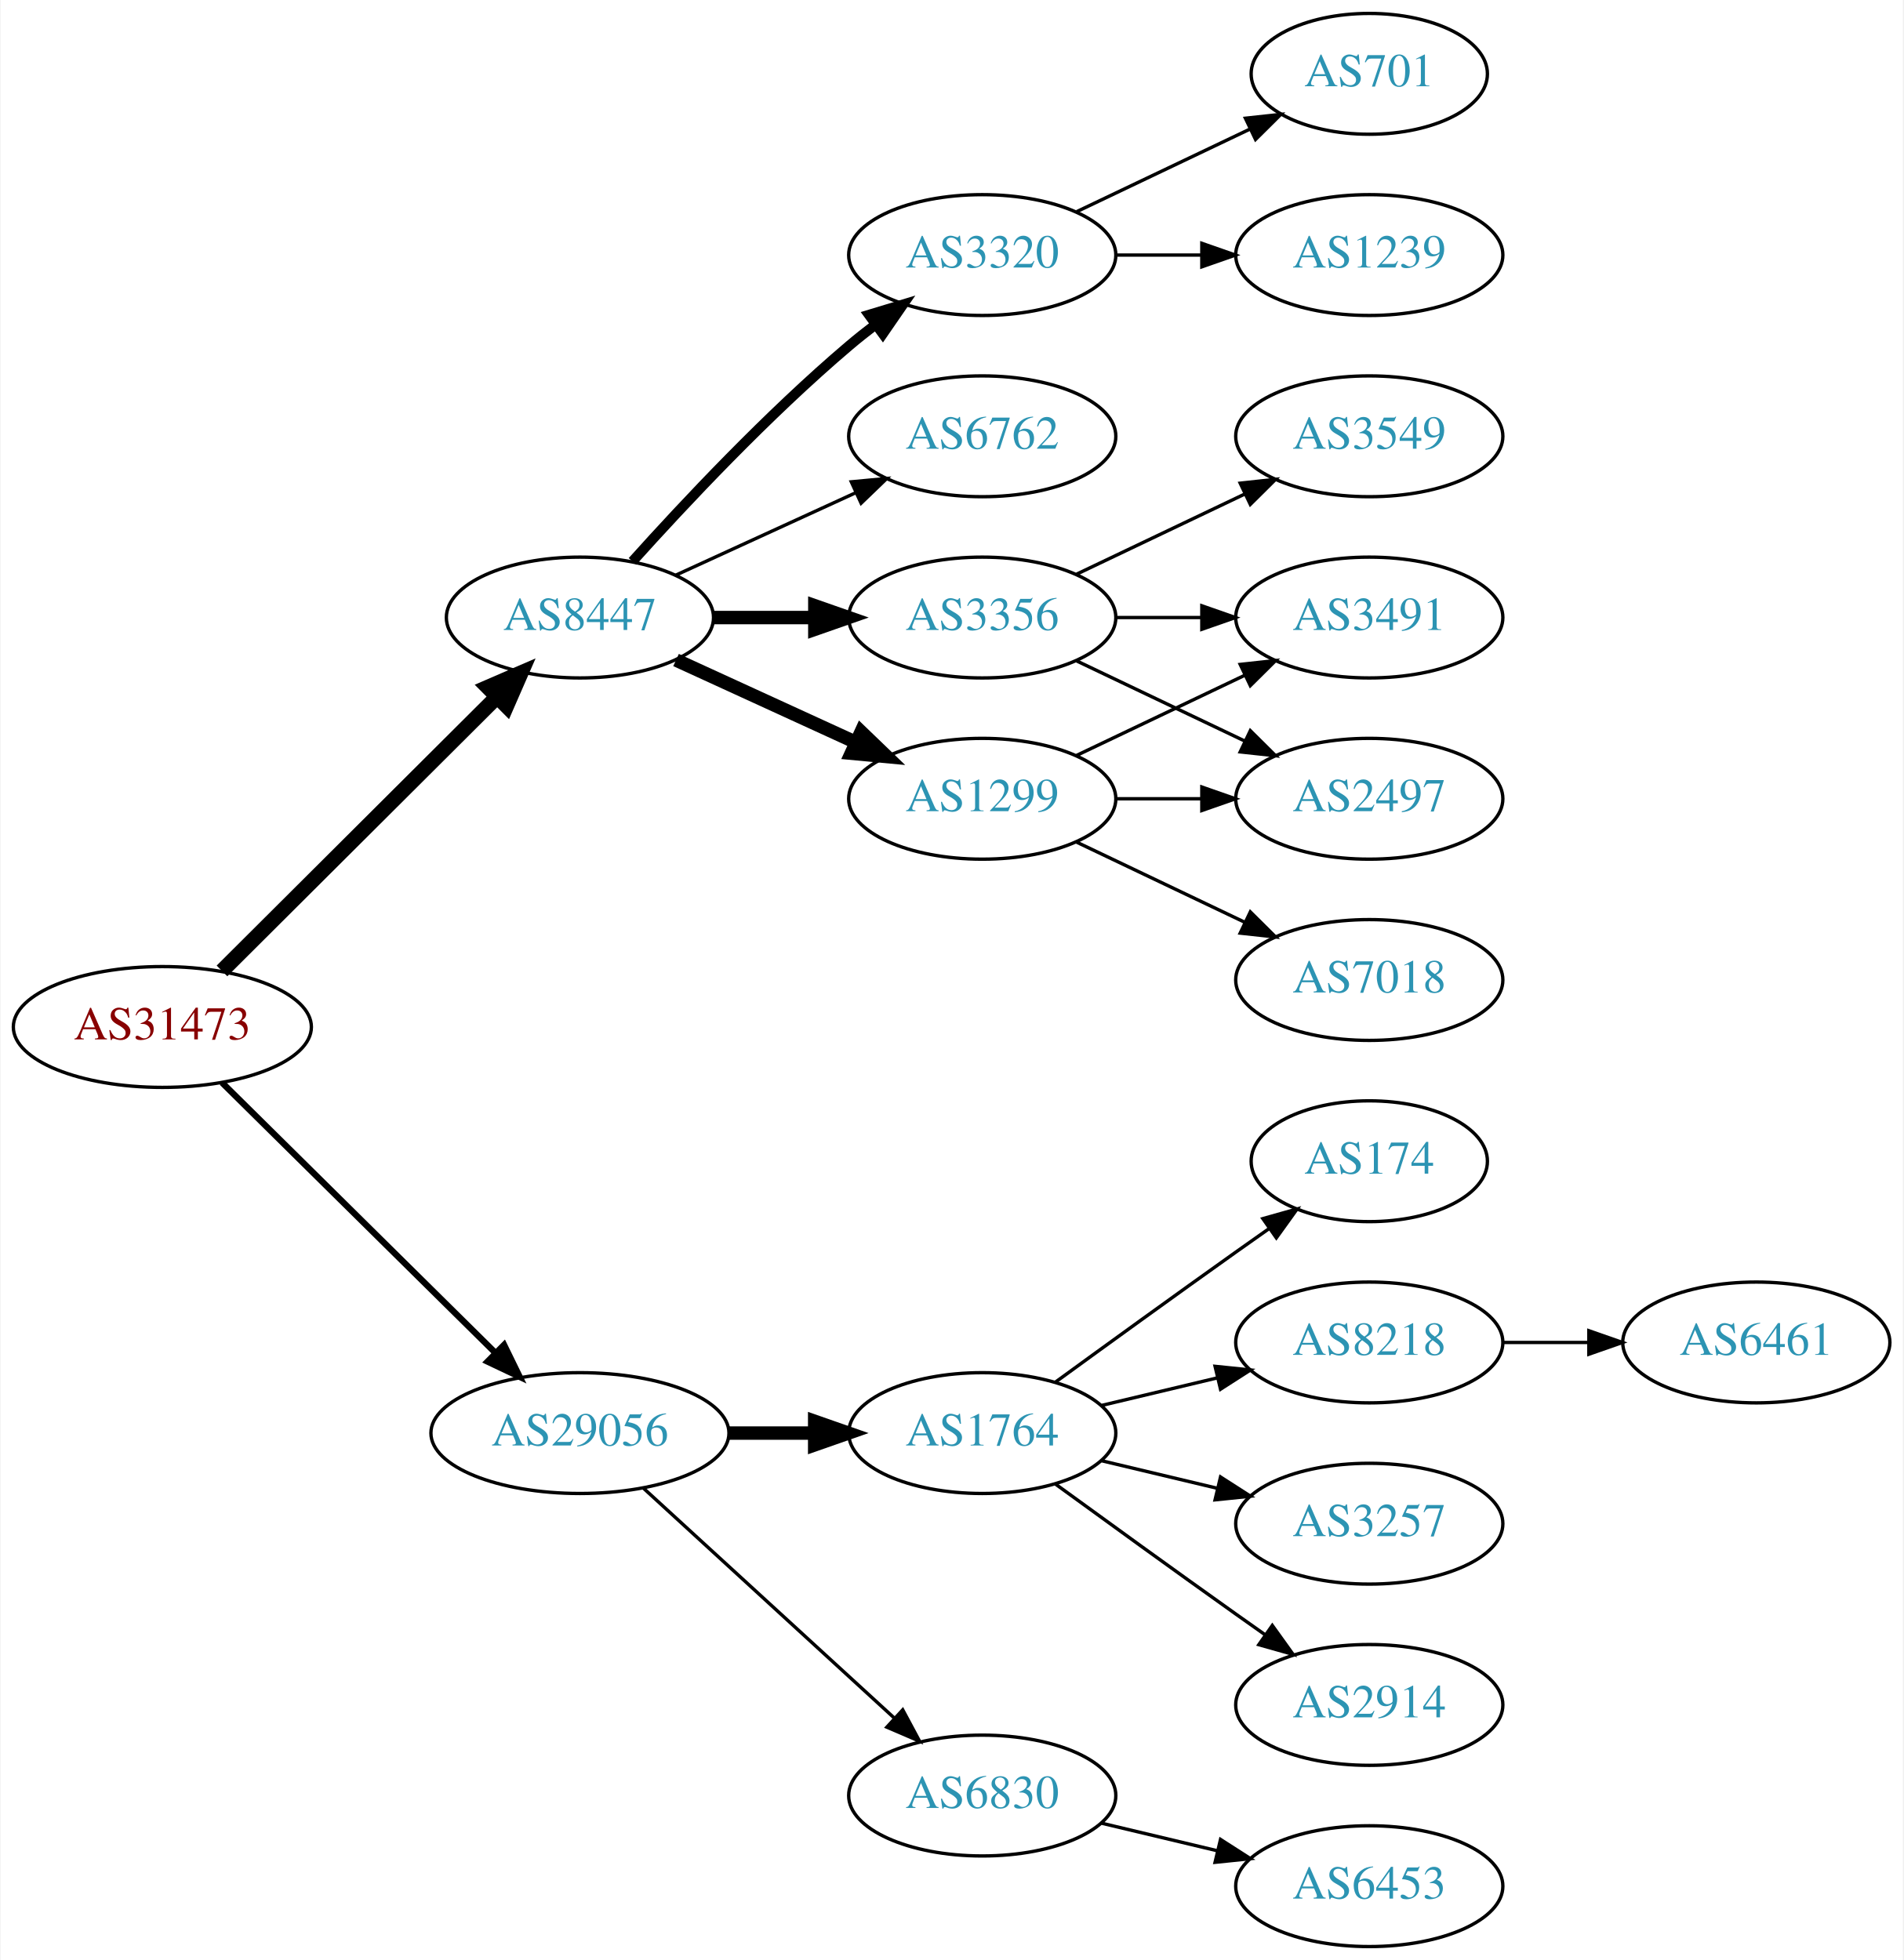
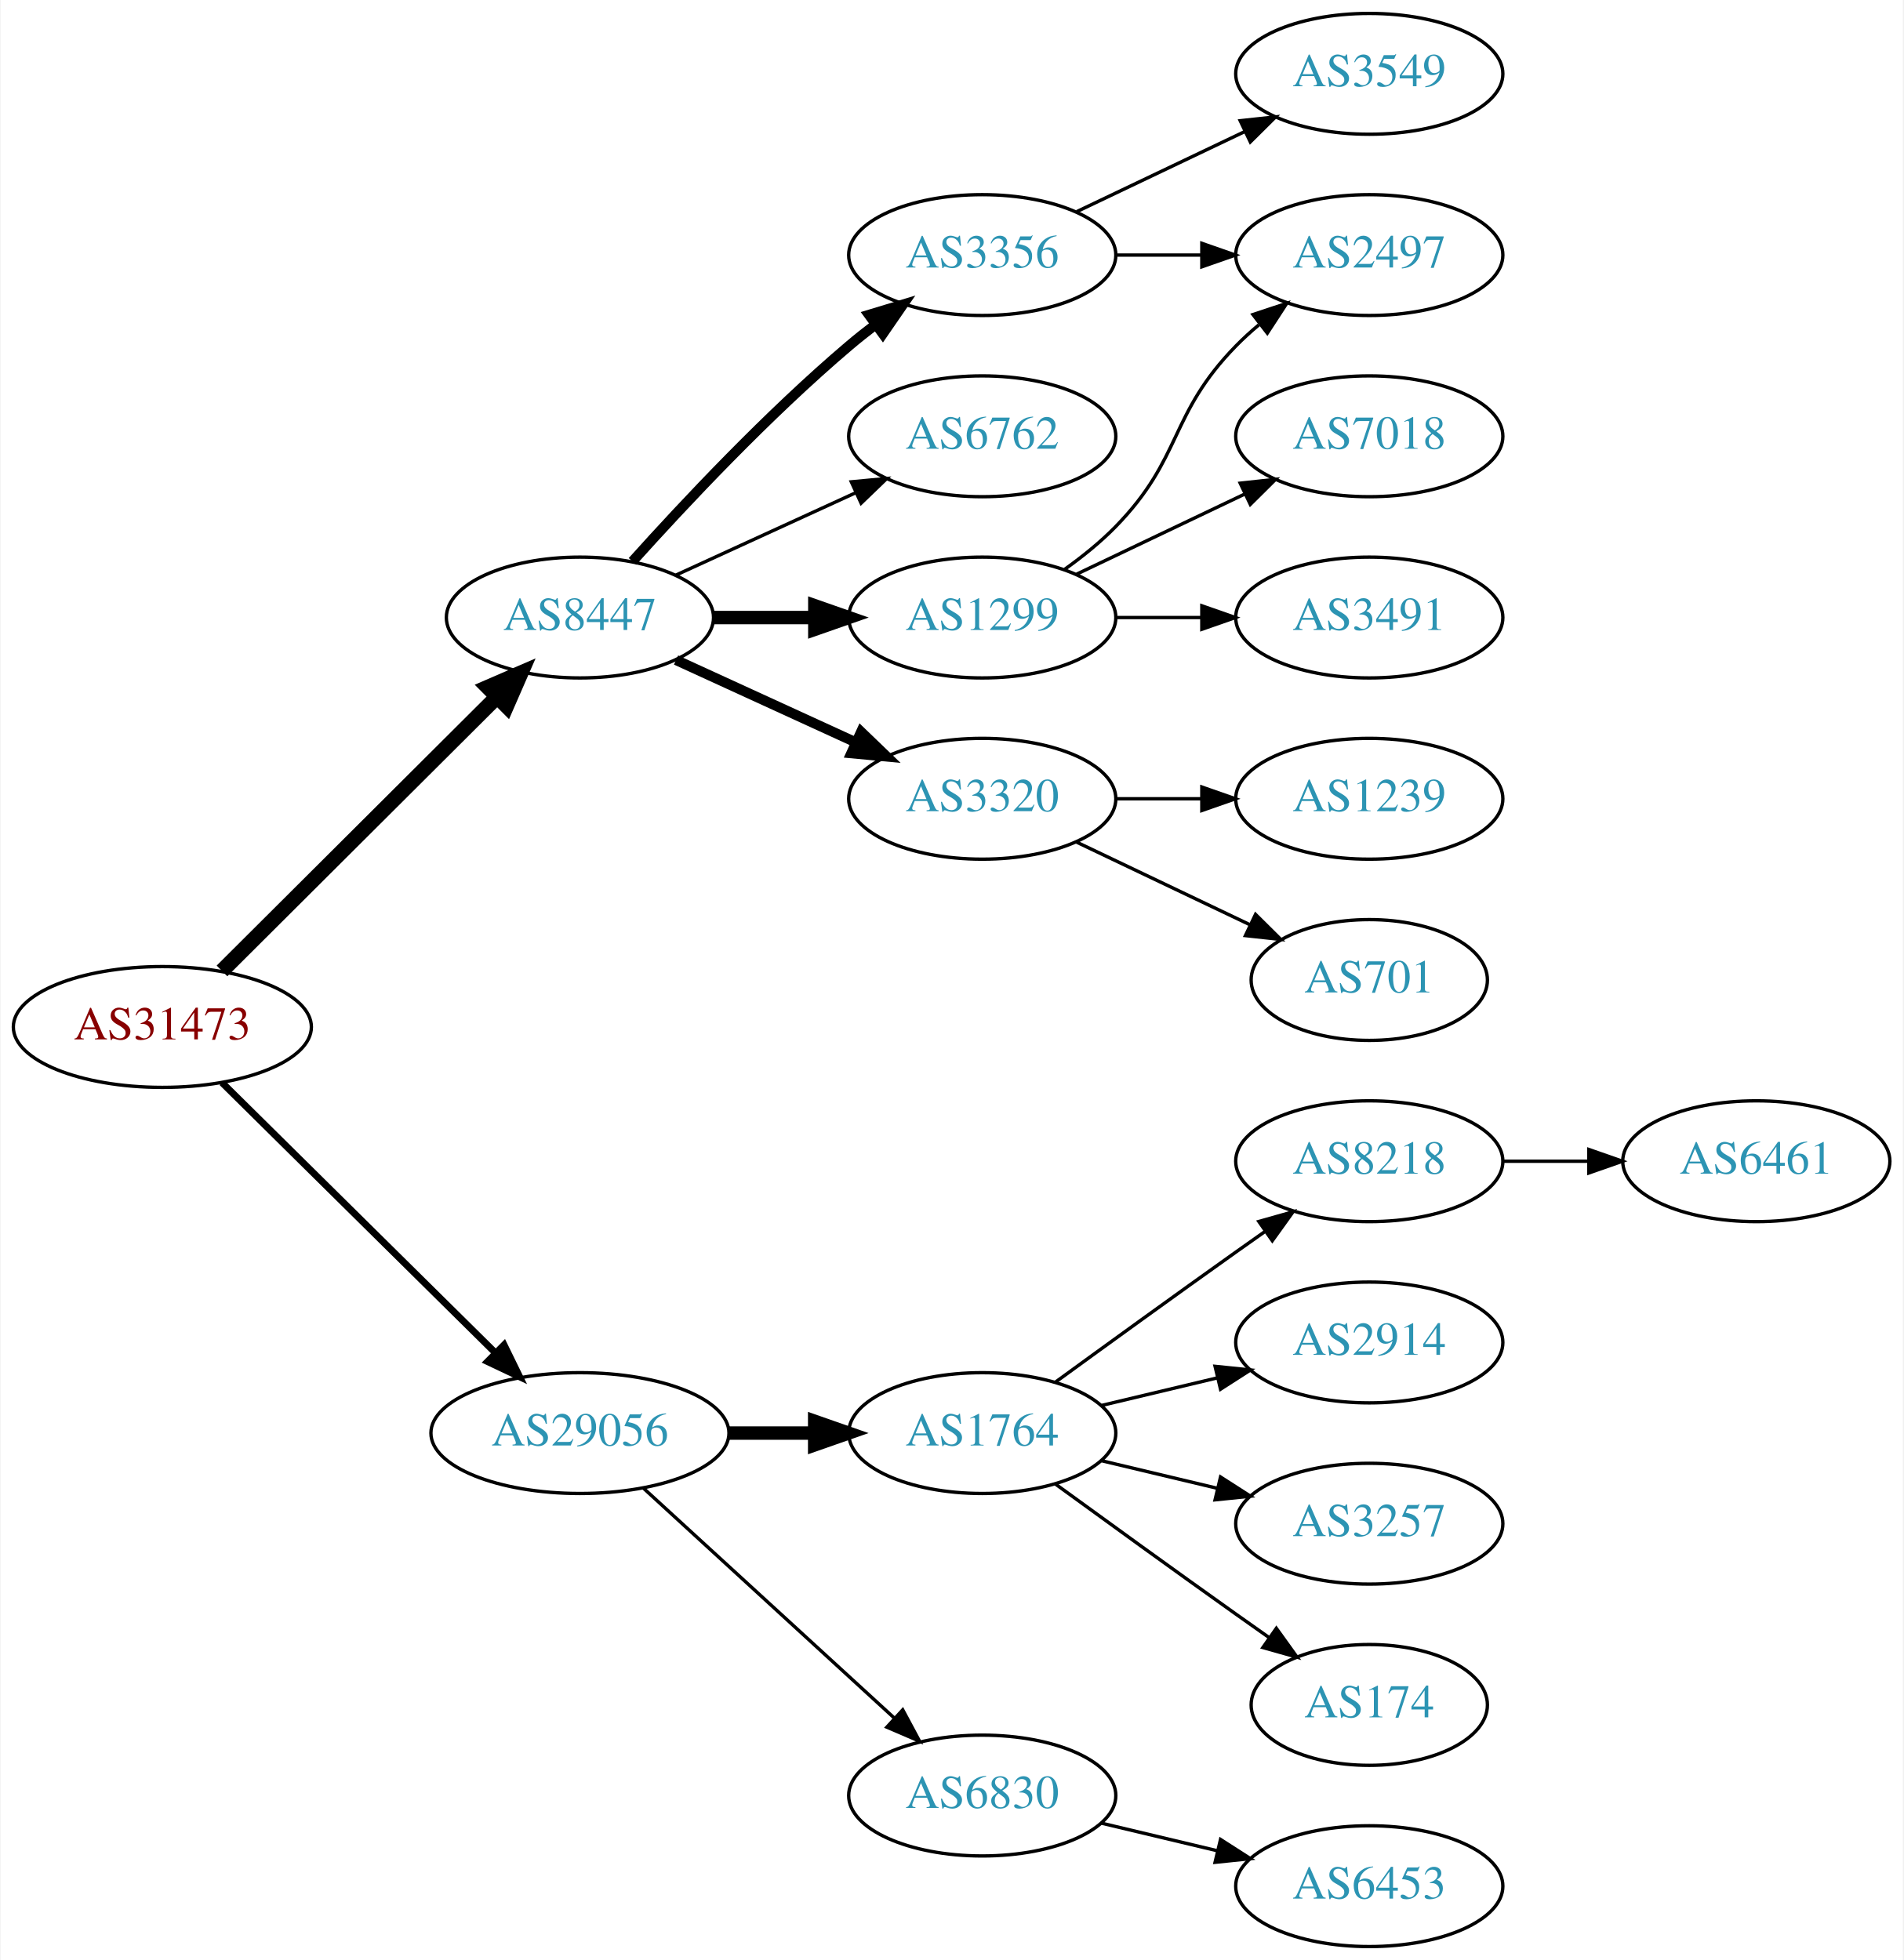
<svg xmlns="http://www.w3.org/2000/svg" xmlns:xlink="http://www.w3.org/1999/xlink" width="567pt" height="584pt" viewBox="0.00 0.00 566.66 584.00">
  <g id="graph0" class="graph" transform="scale(1 1) rotate(0) translate(4 580)">
    <polygon fill="white" stroke="none" points="-4,4 -4,-580 562.663,-580 562.663,4 -4,4" />
    <g id="node1" class="node">
      <g id="a_node1">
        <a xlink:href="/asn/31473" xlink:title="AS31473 ~ BearingPoint Technology GmbH [AT]">
          <ellipse fill="#ffffff" stroke="black" cx="44.196" cy="-274" rx="44.393" ry="18" />
          <text text-anchor="middle" x="44.196" y="-270.3" font-family="Times,serif" font-size="14.00" fill="#880000">AS31473</text>
        </a>
      </g>
    </g>
    <g id="node2" class="node">
      <g id="a_node2">
        <a xlink:href="/asn/8447" xlink:title="AS8447 ~ A1 Telekom Austria AG [AT]">
          <ellipse fill="#ffffff" stroke="black" cx="168.588" cy="-396" rx="39.794" ry="18" />
          <text text-anchor="middle" x="168.588" y="-392.3" font-family="Times,serif" font-size="14.00" fill="#2c94b3">AS8447</text>
        </a>
      </g>
    </g>
    <g id="edge1" class="edge">
      <path fill="none" stroke="black" stroke-width="4.5" d="M61.958,-290.708C83.107,-311.789 119.618,-348.183 143.687,-372.175" />
      <polygon fill="black" stroke="black" stroke-width="4.5" points="141.167,-375.223 151.029,-379.494 146.727,-369.646 141.167,-375.223" />
    </g>
    <g id="node3" class="node">
      <g id="a_node3">
        <a xlink:href="/asn/29056" xlink:title="AS29056 ~ Citycom Telekommunikation GmbH [AT]">
          <ellipse fill="#ffffff" stroke="black" cx="168.588" cy="-153" rx="44.393" ry="18" />
          <text text-anchor="middle" x="168.588" y="-149.3" font-family="Times,serif" font-size="14.00" fill="#2c94b3">AS29056</text>
        </a>
      </g>
    </g>
    <g id="edge2" class="edge">
-       <path fill="none" stroke="black" stroke-width="1.875" d="M61.958,-257.429C82.989,-236.637 119.21,-200.828 143.282,-177.029" />
-       <polygon fill="black" stroke="black" stroke-width="1.875" points="145.986,-179.279 150.636,-169.759 141.064,-174.301 145.986,-179.279" />
+       <path fill="none" stroke="black" stroke-width="2.045" d="M61.958,-257.429C82.989,-236.637 119.21,-200.828 143.282,-177.029" />
+       <polygon fill="black" stroke="black" stroke-width="2.045" points="145.986,-179.279 150.636,-169.759 141.064,-174.301 145.986,-179.279" />
    </g>
    <g id="node4" class="node">
      <g id="a_node4">
-         <a xlink:href="/asn/3356" xlink:title="AS3356 ~ Level 3 Parent, LLC [US]">
+         <a xlink:href="/asn/1299" xlink:title="AS1299 ~ Telia Carrier [EU]">
          <ellipse fill="#ffffff" stroke="black" cx="288.431" cy="-396" rx="39.794" ry="18" />
-           <text text-anchor="middle" x="288.431" y="-392.3" font-family="Times,serif" font-size="14.00" fill="#2c94b3">AS3356</text>
+           <text text-anchor="middle" x="288.431" y="-392.3" font-family="Times,serif" font-size="14.00" fill="#2c94b3">AS1299</text>
        </a>
      </g>
    </g>
    <g id="edge3" class="edge">
      <path fill="none" stroke="black" stroke-width="4" d="M208.501,-396C218.054,-396 228.404,-396 238.367,-396" />
      <polygon fill="black" stroke="black" stroke-width="4" points="238.559,-399.5 248.559,-396 238.559,-392.5 238.559,-399.5" />
    </g>
    <g id="node5" class="node">
      <g id="a_node5">
-         <a xlink:href="/asn/1299" xlink:title="AS1299 ~ Telia Carrier [EU]">
+         <a xlink:href="/asn/3320" xlink:title="AS3320 ~ DTAG [DE]">
          <ellipse fill="#ffffff" stroke="black" cx="288.431" cy="-342" rx="39.794" ry="18" />
-           <text text-anchor="middle" x="288.431" y="-338.3" font-family="Times,serif" font-size="14.00" fill="#2c94b3">AS1299</text>
+           <text text-anchor="middle" x="288.431" y="-338.3" font-family="Times,serif" font-size="14.00" fill="#2c94b3">AS3320</text>
        </a>
      </g>
    </g>
    <g id="edge4" class="edge">
-       <path fill="none" stroke="black" stroke-width="4" d="M197.217,-383.339C213.174,-376.027 233.445,-366.739 250.727,-358.819" />
-       <polygon fill="black" stroke="black" stroke-width="4" points="252.342,-361.929 259.975,-354.581 249.426,-355.565 252.342,-361.929" />
+       <path fill="none" stroke="black" stroke-width="3" d="M197.217,-383.339C213.174,-376.027 233.445,-366.739 250.727,-358.819" />
+       <polygon fill="black" stroke="black" stroke-width="3" points="252.342,-361.929 259.975,-354.581 249.426,-355.565 252.342,-361.929" />
    </g>
    <g id="node6" class="node">
      <g id="a_node6">
-         <a xlink:href="/asn/3320" xlink:title="AS3320 ~ DTAG [DE]">
+         <a xlink:href="/asn/3356" xlink:title="AS3356 ~ Level 3 Parent, LLC [US]">
          <ellipse fill="#ffffff" stroke="black" cx="288.431" cy="-504" rx="39.794" ry="18" />
-           <text text-anchor="middle" x="288.431" y="-500.3" font-family="Times,serif" font-size="14.00" fill="#2c94b3">AS3320</text>
+           <text text-anchor="middle" x="288.431" y="-500.3" font-family="Times,serif" font-size="14.00" fill="#2c94b3">AS3356</text>
        </a>
      </g>
    </g>
    <g id="edge5" class="edge">
      <path fill="none" stroke="black" stroke-width="3" d="M184.234,-412.725C199.535,-429.765 224.632,-456.523 248.784,-477 251.281,-479.117 253.942,-481.232 256.653,-483.293" />
      <polygon fill="black" stroke="black" stroke-width="3" points="254.69,-486.194 264.83,-489.266 258.819,-480.541 254.69,-486.194" />
    </g>
    <g id="node7" class="node">
      <g id="a_node7">
        <a xlink:href="/asn/6762" xlink:title="AS6762 ~ TELECOM ITALIA SPARKLE S.p.A. [IT]">
          <ellipse fill="#ffffff" stroke="black" cx="288.431" cy="-450" rx="39.794" ry="18" />
          <text text-anchor="middle" x="288.431" y="-446.3" font-family="Times,serif" font-size="14.00" fill="#2c94b3">AS6762</text>
        </a>
      </g>
    </g>
    <g id="edge6" class="edge">
      <path fill="none" stroke="black" d="M197.217,-408.661C213.174,-415.973 233.445,-425.261 250.727,-433.181" />
      <polygon fill="black" stroke="black" points="249.426,-436.435 259.975,-437.419 252.342,-430.071 249.426,-436.435" />
    </g>
    <g id="node14" class="node">
      <g id="a_node14">
        <a xlink:href="/asn/1764" xlink:title="AS1764 ~ NEXTLAYER-AS [AT]">
          <ellipse fill="#ffffff" stroke="black" cx="288.431" cy="-153" rx="39.794" ry="18" />
          <text text-anchor="middle" x="288.431" y="-149.3" font-family="Times,serif" font-size="14.00" fill="#2c94b3">AS1764</text>
        </a>
      </g>
    </g>
-     <g id="edge15" class="edge">
+     <g id="edge14" class="edge">
      <path fill="none" stroke="black" stroke-width="4" d="M212.799,-153C221.112,-153 229.875,-153 238.357,-153" />
      <polygon fill="black" stroke="black" stroke-width="4" points="238.516,-156.5 248.516,-153 238.516,-149.5 238.516,-156.5" />
    </g>
    <g id="node15" class="node">
      <g id="a_node15">
        <a xlink:href="/asn/6830" xlink:title="AS6830 ~ LibertyGlobal [AT]">
          <ellipse fill="#ffffff" stroke="black" cx="288.431" cy="-45" rx="39.794" ry="18" />
          <text text-anchor="middle" x="288.431" y="-41.3" font-family="Times,serif" font-size="14.00" fill="#2c94b3">AS6830</text>
        </a>
      </g>
    </g>
-     <g id="edge16" class="edge">
+     <g id="edge15" class="edge">
      <path fill="none" stroke="black" d="M187.486,-136.597C207.414,-118.333 239.772,-88.678 262.249,-68.079" />
      <polygon fill="black" stroke="black" points="264.743,-70.54 269.751,-61.203 260.014,-65.38 264.743,-70.54" />
    </g>
    <g id="node8" class="node">
      <g id="a_node8">
-         <a xlink:href="/asn/3549" xlink:title="AS3549 ~ Level 3 Parent, LLC [US]">
-           <ellipse fill="#ffffff" stroke="black" cx="403.724" cy="-450" rx="39.794" ry="18" />
-           <text text-anchor="middle" x="403.724" y="-446.3" font-family="Times,serif" font-size="14.00" fill="#2c94b3">AS3549</text>
+         <a xlink:href="/asn/3491" xlink:title="AS3491 ~ PCCW Global, Inc. [US]">
+           <ellipse fill="#ffffff" stroke="black" cx="403.724" cy="-396" rx="39.794" ry="18" />
+           <text text-anchor="middle" x="403.724" y="-392.3" font-family="Times,serif" font-size="14.00" fill="#2c94b3">AS3491</text>
        </a>
      </g>
    </g>
    <g id="edge7" class="edge">
-       <path fill="none" stroke="black" d="M316.567,-408.934C331.561,-416.081 350.382,-425.052 366.605,-432.785" />
-       <polygon fill="black" stroke="black" points="365.276,-436.028 375.809,-437.171 368.288,-429.709 365.276,-436.028" />
+       <path fill="none" stroke="black" d="M328.103,-396C336.306,-396 345.07,-396 353.602,-396" />
+       <polygon fill="black" stroke="black" points="353.841,-399.5 363.841,-396 353.841,-392.5 353.841,-399.5" />
    </g>
    <g id="node9" class="node">
      <g id="a_node9">
        <a xlink:href="/asn/2497" xlink:title="AS2497 ~ Internet Initiative Japan Inc. [JP]">
-           <ellipse fill="#ffffff" stroke="black" cx="403.724" cy="-342" rx="39.794" ry="18" />
-           <text text-anchor="middle" x="403.724" y="-338.3" font-family="Times,serif" font-size="14.00" fill="#2c94b3">AS2497</text>
+           <ellipse fill="#ffffff" stroke="black" cx="403.724" cy="-504" rx="39.794" ry="18" />
+           <text text-anchor="middle" x="403.724" y="-500.3" font-family="Times,serif" font-size="14.00" fill="#2c94b3">AS2497</text>
        </a>
      </g>
    </g>
    <g id="edge8" class="edge">
-       <path fill="none" stroke="black" d="M316.567,-383.066C331.561,-375.919 350.382,-366.948 366.605,-359.215" />
-       <polygon fill="black" stroke="black" points="368.288,-362.291 375.809,-354.829 365.276,-355.972 368.288,-362.291" />
+       <path fill="none" stroke="black" d="M313.025,-410.389C318.281,-414.148 323.613,-418.437 328.077,-423 348.25,-443.617 343.905,-456.383 364.077,-477 366.17,-479.139 368.453,-481.218 370.83,-483.21" />
+       <polygon fill="black" stroke="black" points="369.074,-486.275 379.13,-489.611 373.349,-480.732 369.074,-486.275" />
    </g>
    <g id="node10" class="node">
      <g id="a_node10">
-         <a xlink:href="/asn/3491" xlink:title="AS3491 ~ PCCW Global, Inc. [US]">
-           <ellipse fill="#ffffff" stroke="black" cx="403.724" cy="-396" rx="39.794" ry="18" />
-           <text text-anchor="middle" x="403.724" y="-392.3" font-family="Times,serif" font-size="14.00" fill="#2c94b3">AS3491</text>
+         <a xlink:href="/asn/7018" xlink:title="AS7018 ~ AT&amp;T Services, Inc. [US]">
+           <ellipse fill="#ffffff" stroke="black" cx="403.724" cy="-450" rx="39.794" ry="18" />
+           <text text-anchor="middle" x="403.724" y="-446.3" font-family="Times,serif" font-size="14.00" fill="#2c94b3">AS7018</text>
        </a>
      </g>
    </g>
    <g id="edge9" class="edge">
-       <path fill="none" stroke="black" d="M328.103,-396C336.306,-396 345.07,-396 353.602,-396" />
-       <polygon fill="black" stroke="black" points="353.841,-399.5 363.841,-396 353.841,-392.5 353.841,-399.5" />
-     </g>
-     <g id="edge12" class="edge">
+       <path fill="none" stroke="black" d="M316.567,-408.934C331.561,-416.081 350.382,-425.052 366.605,-432.785" />
+       <polygon fill="black" stroke="black" points="365.276,-436.028 375.809,-437.171 368.288,-429.709 365.276,-436.028" />
+     </g>
+     <g id="node11" class="node">
+       <g id="a_node11">
+         <a xlink:href="/asn/1239" xlink:title="AS1239 ~ Sprint [US]">
+           <ellipse fill="#ffffff" stroke="black" cx="403.724" cy="-342" rx="39.794" ry="18" />
+           <text text-anchor="middle" x="403.724" y="-338.3" font-family="Times,serif" font-size="14.00" fill="#2c94b3">AS1239</text>
+         </a>
+       </g>
+     </g>
+     <g id="edge10" class="edge">
      <path fill="none" stroke="black" d="M328.103,-342C336.306,-342 345.07,-342 353.602,-342" />
      <polygon fill="black" stroke="black" points="353.841,-345.5 363.841,-342 353.841,-338.5 353.841,-345.5" />
    </g>
-     <g id="edge10" class="edge">
-       <path fill="none" stroke="black" d="M316.567,-354.934C331.561,-362.081 350.382,-371.052 366.605,-378.785" />
-       <polygon fill="black" stroke="black" points="365.276,-382.028 375.809,-383.171 368.288,-375.709 365.276,-382.028" />
-     </g>
-     <g id="node11" class="node">
-       <g id="a_node11">
-         <a xlink:href="/asn/7018" xlink:title="AS7018 ~ AT&amp;T Services, Inc. [US]">
-           <ellipse fill="#ffffff" stroke="black" cx="403.724" cy="-288" rx="39.794" ry="18" />
-           <text text-anchor="middle" x="403.724" y="-284.3" font-family="Times,serif" font-size="14.00" fill="#2c94b3">AS7018</text>
-         </a>
-       </g>
-     </g>
-     <g id="edge11" class="edge">
-       <path fill="none" stroke="black" d="M316.567,-329.066C331.561,-321.919 350.382,-312.948 366.605,-305.215" />
-       <polygon fill="black" stroke="black" points="368.288,-308.291 375.809,-300.829 365.276,-301.972 368.288,-308.291" />
-     </g>
    <g id="node12" class="node">
      <g id="a_node12">
-         <a xlink:href="/asn/1239" xlink:title="AS1239 ~ Sprint [US]">
-           <ellipse fill="#ffffff" stroke="black" cx="403.724" cy="-504" rx="39.794" ry="18" />
-           <text text-anchor="middle" x="403.724" y="-500.3" font-family="Times,serif" font-size="14.00" fill="#2c94b3">AS1239</text>
-         </a>
-       </g>
-     </g>
-     <g id="edge13" class="edge">
+         <a xlink:href="/asn/701" xlink:title="AS701 ~ UUNET [US]">
+           <ellipse fill="#ffffff" stroke="black" cx="403.724" cy="-288" rx="35.194" ry="18" />
+           <text text-anchor="middle" x="403.724" y="-284.3" font-family="Times,serif" font-size="14.00" fill="#2c94b3">AS701</text>
+         </a>
+       </g>
+     </g>
+     <g id="edge11" class="edge">
+       <path fill="none" stroke="black" d="M316.567,-329.066C331.999,-321.71 351.485,-312.423 368.02,-304.541" />
+       <polygon fill="black" stroke="black" points="369.84,-307.551 377.361,-300.089 366.828,-301.232 369.84,-307.551" />
+     </g>
+     <g id="edge12" class="edge">
      <path fill="none" stroke="black" d="M328.103,-504C336.306,-504 345.07,-504 353.602,-504" />
      <polygon fill="black" stroke="black" points="353.841,-507.5 363.841,-504 353.841,-500.5 353.841,-507.5" />
    </g>
    <g id="node13" class="node">
      <g id="a_node13">
-         <a xlink:href="/asn/701" xlink:title="AS701 ~ UUNET [US]">
-           <ellipse fill="#ffffff" stroke="black" cx="403.724" cy="-558" rx="35.194" ry="18" />
-           <text text-anchor="middle" x="403.724" y="-554.3" font-family="Times,serif" font-size="14.00" fill="#2c94b3">AS701</text>
-         </a>
-       </g>
-     </g>
-     <g id="edge14" class="edge">
-       <path fill="none" stroke="black" d="M316.567,-516.934C331.999,-524.29 351.485,-533.577 368.02,-541.459" />
-       <polygon fill="black" stroke="black" points="366.828,-544.768 377.361,-545.911 369.84,-538.449 366.828,-544.768" />
+         <a xlink:href="/asn/3549" xlink:title="AS3549 ~ Level 3 Parent, LLC [US]">
+           <ellipse fill="#ffffff" stroke="black" cx="403.724" cy="-558" rx="39.794" ry="18" />
+           <text text-anchor="middle" x="403.724" y="-554.3" font-family="Times,serif" font-size="14.00" fill="#2c94b3">AS3549</text>
+         </a>
+       </g>
+     </g>
+     <g id="edge13" class="edge">
+       <path fill="none" stroke="black" d="M316.567,-516.934C331.561,-524.081 350.382,-533.052 366.605,-540.785" />
+       <polygon fill="black" stroke="black" points="365.276,-544.028 375.809,-545.171 368.288,-537.709 365.276,-544.028" />
    </g>
    <g id="node16" class="node">
      <g id="a_node16">
+         <a xlink:href="/asn/174" xlink:title="AS174 ~ Cogent Communications [US]">
+           <ellipse fill="#ffffff" stroke="black" cx="403.724" cy="-72" rx="35.194" ry="18" />
+           <text text-anchor="middle" x="403.724" y="-68.3" font-family="Times,serif" font-size="14.00" fill="#2c94b3">AS174</text>
+         </a>
+       </g>
+     </g>
+     <g id="edge16" class="edge">
+       <path fill="none" stroke="black" d="M310.279,-137.778C325.213,-126.909 345.827,-111.975 364.077,-99 367.288,-96.718 370.657,-94.339 374.011,-91.982" />
+       <polygon fill="black" stroke="black" points="376.039,-94.834 382.222,-86.23 372.023,-89.101 376.039,-94.834" />
+     </g>
+     <g id="node17" class="node">
+       <g id="a_node17">
        <a xlink:href="/asn/8218" xlink:title="AS8218 ~ legacy Neotelecoms [FR]">
+           <ellipse fill="#ffffff" stroke="black" cx="403.724" cy="-234" rx="39.794" ry="18" />
+           <text text-anchor="middle" x="403.724" y="-230.3" font-family="Times,serif" font-size="14.00" fill="#2c94b3">AS8218</text>
+         </a>
+       </g>
+     </g>
+     <g id="edge17" class="edge">
+       <path fill="none" stroke="black" d="M310.279,-168.222C325.213,-179.091 345.827,-194.025 364.077,-207 366.898,-209.005 369.841,-211.085 372.789,-213.159" />
+       <polygon fill="black" stroke="black" points="370.816,-216.05 381.013,-218.926 374.835,-210.319 370.816,-216.05" />
+     </g>
+     <g id="node18" class="node">
+       <g id="a_node18">
+         <a xlink:href="/asn/2914" xlink:title="AS2914 ~ NTT America, Inc. [US]">
          <ellipse fill="#ffffff" stroke="black" cx="403.724" cy="-180" rx="39.794" ry="18" />
-           <text text-anchor="middle" x="403.724" y="-176.3" font-family="Times,serif" font-size="14.00" fill="#2c94b3">AS8218</text>
-         </a>
-       </g>
-     </g>
-     <g id="edge17" class="edge">
+           <text text-anchor="middle" x="403.724" y="-176.3" font-family="Times,serif" font-size="14.00" fill="#2c94b3">AS2914</text>
+         </a>
+       </g>
+     </g>
+     <g id="edge18" class="edge">
      <path fill="none" stroke="black" d="M324.038,-161.248C334.909,-163.838 347.064,-166.735 358.506,-169.462" />
      <polygon fill="black" stroke="black" points="357.789,-172.889 368.328,-171.803 359.412,-166.08 357.789,-172.889" />
    </g>
-     <g id="node17" class="node">
-       <g id="a_node17">
+     <g id="node19" class="node">
+       <g id="a_node19">
        <a xlink:href="/asn/3257" xlink:title="AS3257 ~ GTT [DE]">
          <ellipse fill="#ffffff" stroke="black" cx="403.724" cy="-126" rx="39.794" ry="18" />
          <text text-anchor="middle" x="403.724" y="-122.3" font-family="Times,serif" font-size="14.00" fill="#2c94b3">AS3257</text>
        </a>
      </g>
    </g>
-     <g id="edge18" class="edge">
+     <g id="edge19" class="edge">
      <path fill="none" stroke="black" d="M324.038,-144.752C334.909,-142.162 347.064,-139.265 358.506,-136.538" />
      <polygon fill="black" stroke="black" points="359.412,-139.92 368.328,-134.197 357.789,-133.111 359.412,-139.92" />
-     </g>
-     <g id="node18" class="node">
-       <g id="a_node18">
-         <a xlink:href="/asn/2914" xlink:title="AS2914 ~ NTT America, Inc. [US]">
-           <ellipse fill="#ffffff" stroke="black" cx="403.724" cy="-72" rx="39.794" ry="18" />
-           <text text-anchor="middle" x="403.724" y="-68.3" font-family="Times,serif" font-size="14.00" fill="#2c94b3">AS2914</text>
-         </a>
-       </g>
-     </g>
-     <g id="edge19" class="edge">
-       <path fill="none" stroke="black" d="M310.279,-137.778C325.213,-126.909 345.827,-111.975 364.077,-99 366.898,-96.995 369.841,-94.915 372.789,-92.841" />
-       <polygon fill="black" stroke="black" points="374.835,-95.681 381.013,-87.074 370.816,-89.95 374.835,-95.681" />
-     </g>
-     <g id="node19" class="node">
-       <g id="a_node19">
-         <a xlink:href="/asn/174" xlink:title="AS174 ~ Cogent Communications [US]">
-           <ellipse fill="#ffffff" stroke="black" cx="403.724" cy="-234" rx="35.194" ry="18" />
-           <text text-anchor="middle" x="403.724" y="-230.3" font-family="Times,serif" font-size="14.00" fill="#2c94b3">AS174</text>
-         </a>
-       </g>
-     </g>
-     <g id="edge20" class="edge">
-       <path fill="none" stroke="black" d="M310.279,-168.222C325.213,-179.091 345.827,-194.025 364.077,-207 367.288,-209.282 370.657,-211.661 374.011,-214.018" />
-       <polygon fill="black" stroke="black" points="372.023,-216.899 382.222,-219.77 376.039,-211.166 372.023,-216.899" />
    </g>
    <g id="node21" class="node">
      <g id="a_node21">
        <a xlink:href="/asn/6453" xlink:title="AS6453 ~ TATA COMMUNICATIONS (AMERICA) INC [US]">
          <ellipse fill="#ffffff" stroke="black" cx="403.724" cy="-18" rx="39.794" ry="18" />
          <text text-anchor="middle" x="403.724" y="-14.3" font-family="Times,serif" font-size="14.00" fill="#2c94b3">AS6453</text>
        </a>
      </g>
    </g>
-     <g id="edge22" class="edge">
+     <g id="edge21" class="edge">
      <path fill="none" stroke="black" d="M324.038,-36.752C334.909,-34.162 347.064,-31.265 358.506,-28.538" />
      <polygon fill="black" stroke="black" points="359.412,-31.92 368.328,-26.197 357.789,-25.111 359.412,-31.92" />
    </g>
    <g id="node20" class="node">
      <g id="a_node20">
        <a xlink:href="/asn/6461" xlink:title="AS6461 ~ Zayo Bandwidth [US]">
-           <ellipse fill="#ffffff" stroke="black" cx="519.017" cy="-180" rx="39.794" ry="18" />
-           <text text-anchor="middle" x="519.017" y="-176.3" font-family="Times,serif" font-size="14.00" fill="#2c94b3">AS6461</text>
-         </a>
-       </g>
-     </g>
-     <g id="edge21" class="edge">
-       <path fill="none" stroke="black" d="M443.396,-180C451.599,-180 460.363,-180 468.895,-180" />
-       <polygon fill="black" stroke="black" points="469.134,-183.5 479.134,-180 469.134,-176.5 469.134,-183.5" />
+           <ellipse fill="#ffffff" stroke="black" cx="519.017" cy="-234" rx="39.794" ry="18" />
+           <text text-anchor="middle" x="519.017" y="-230.3" font-family="Times,serif" font-size="14.00" fill="#2c94b3">AS6461</text>
+         </a>
+       </g>
+     </g>
+     <g id="edge20" class="edge">
+       <path fill="none" stroke="black" d="M443.396,-234C451.599,-234 460.363,-234 468.895,-234" />
+       <polygon fill="black" stroke="black" points="469.134,-237.5 479.134,-234 469.134,-230.5 469.134,-237.5" />
    </g>
  </g>
</svg>
